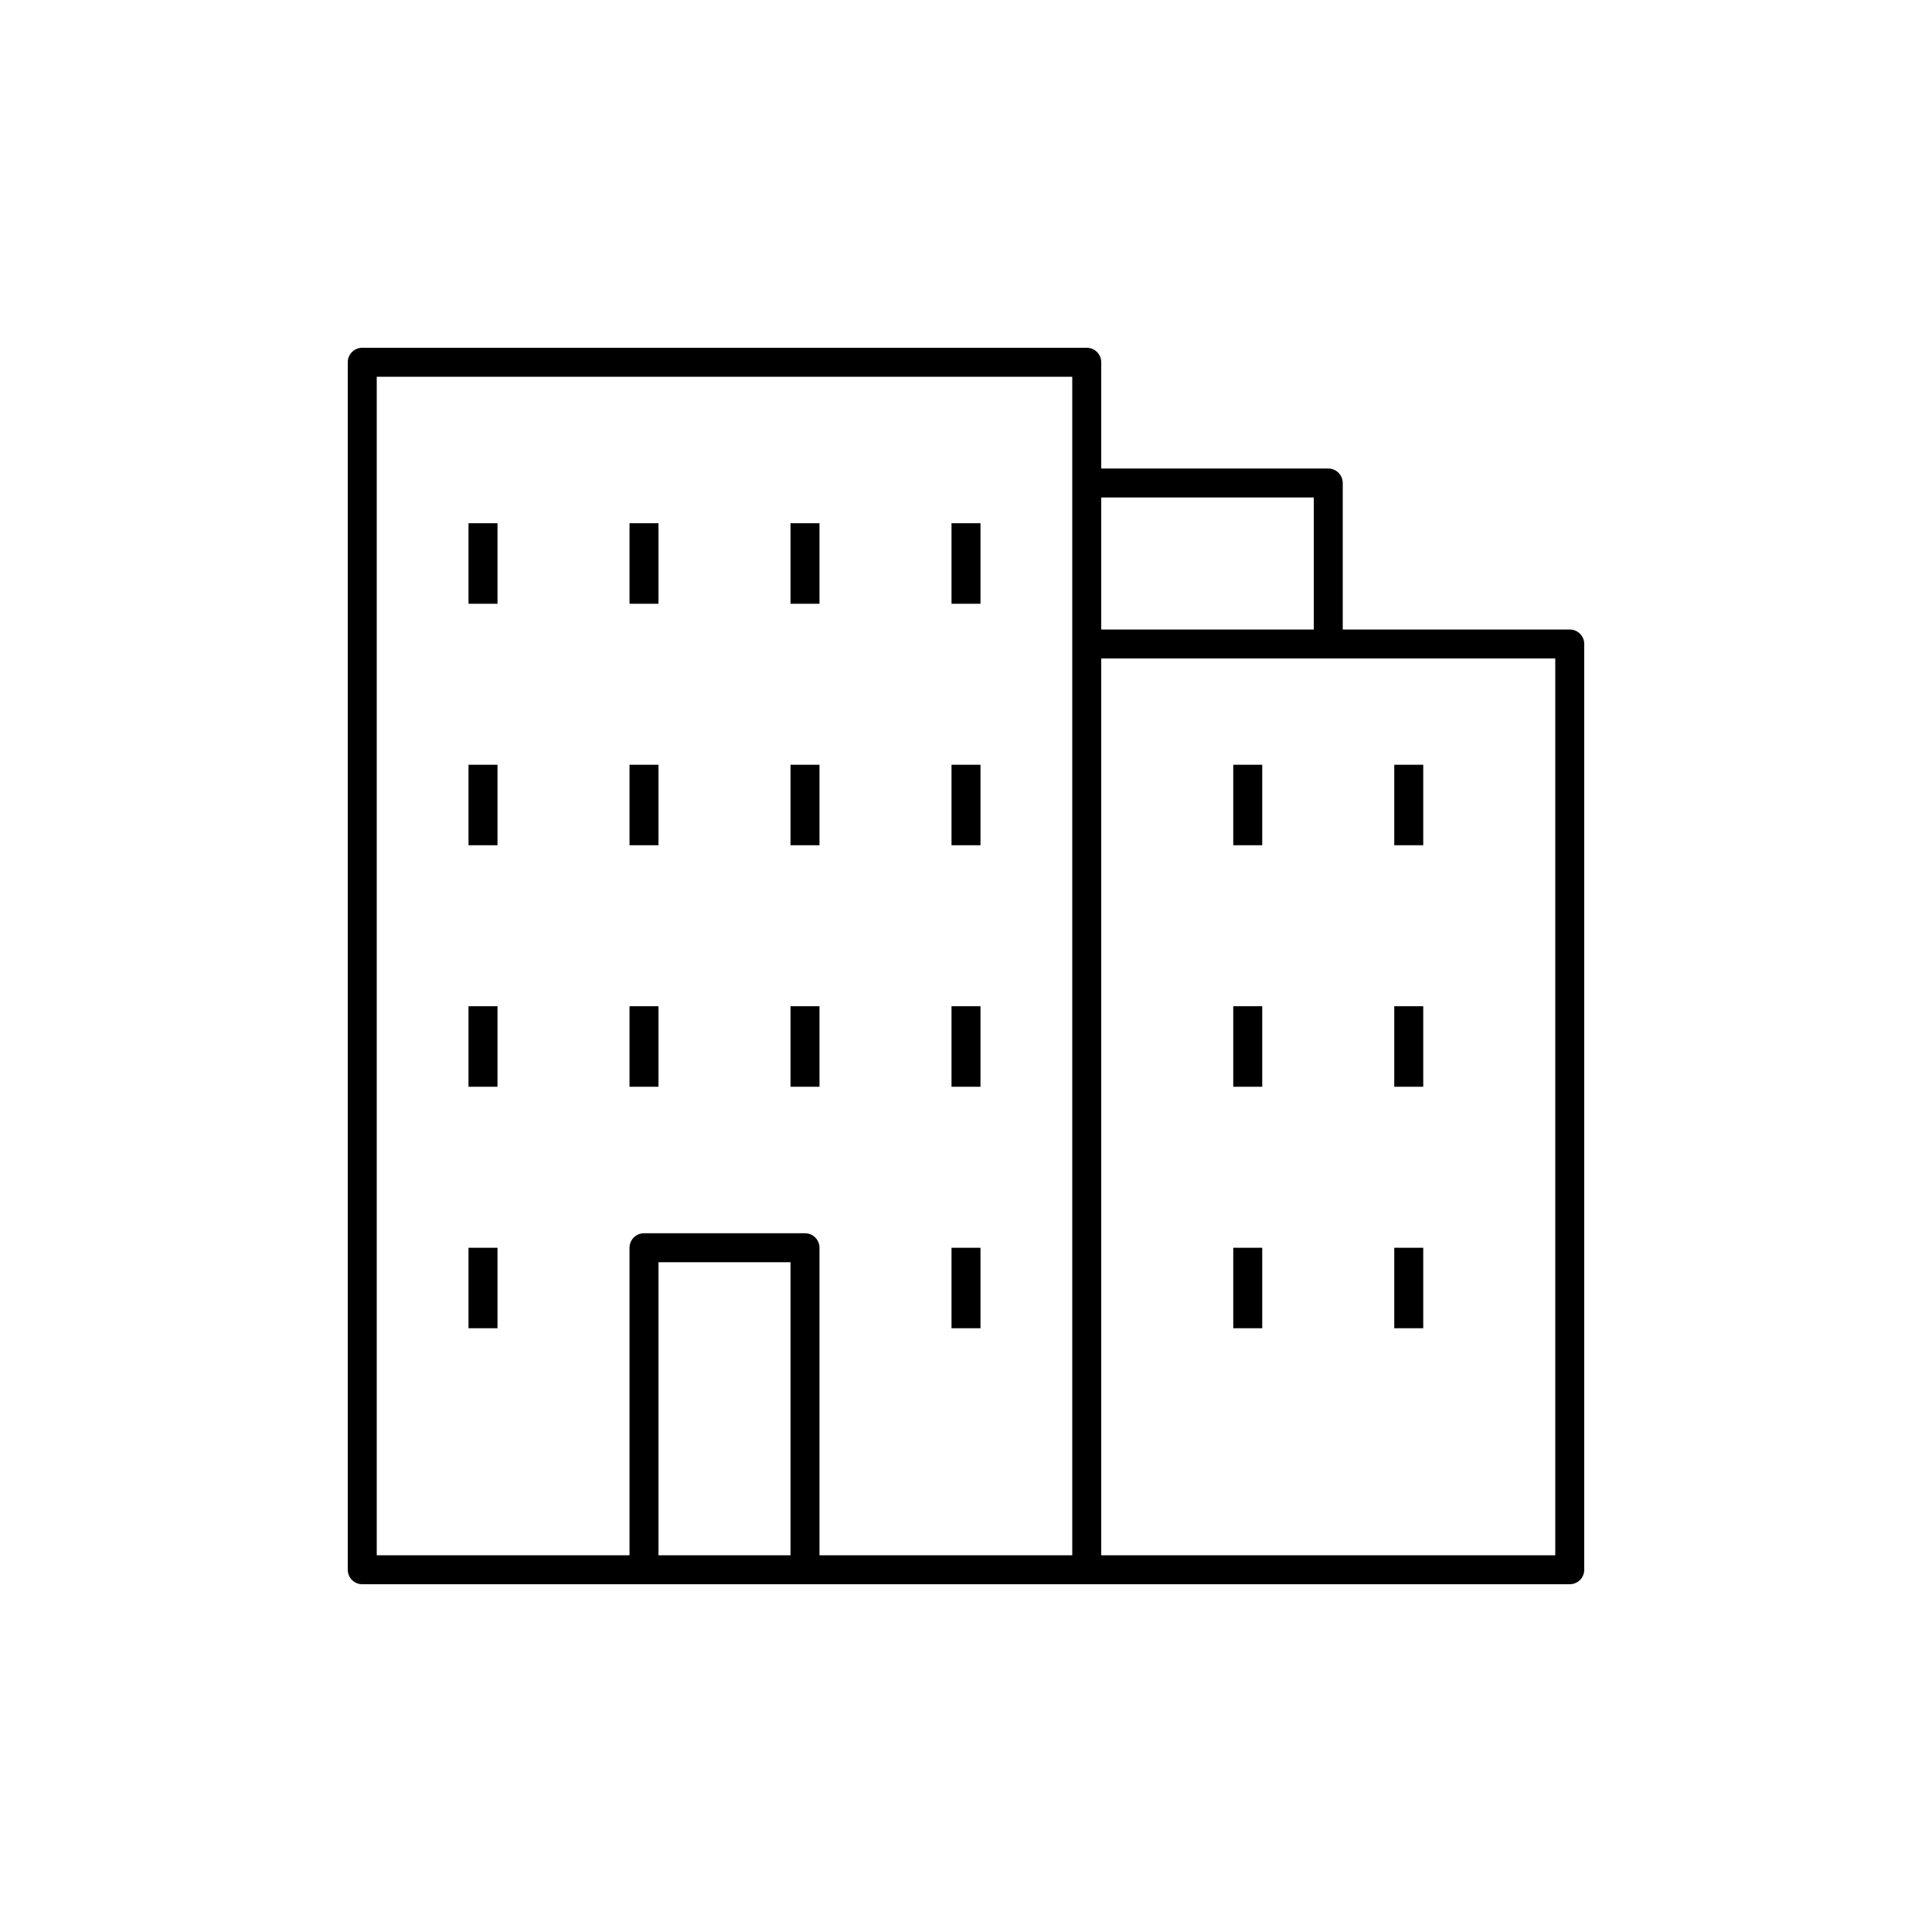
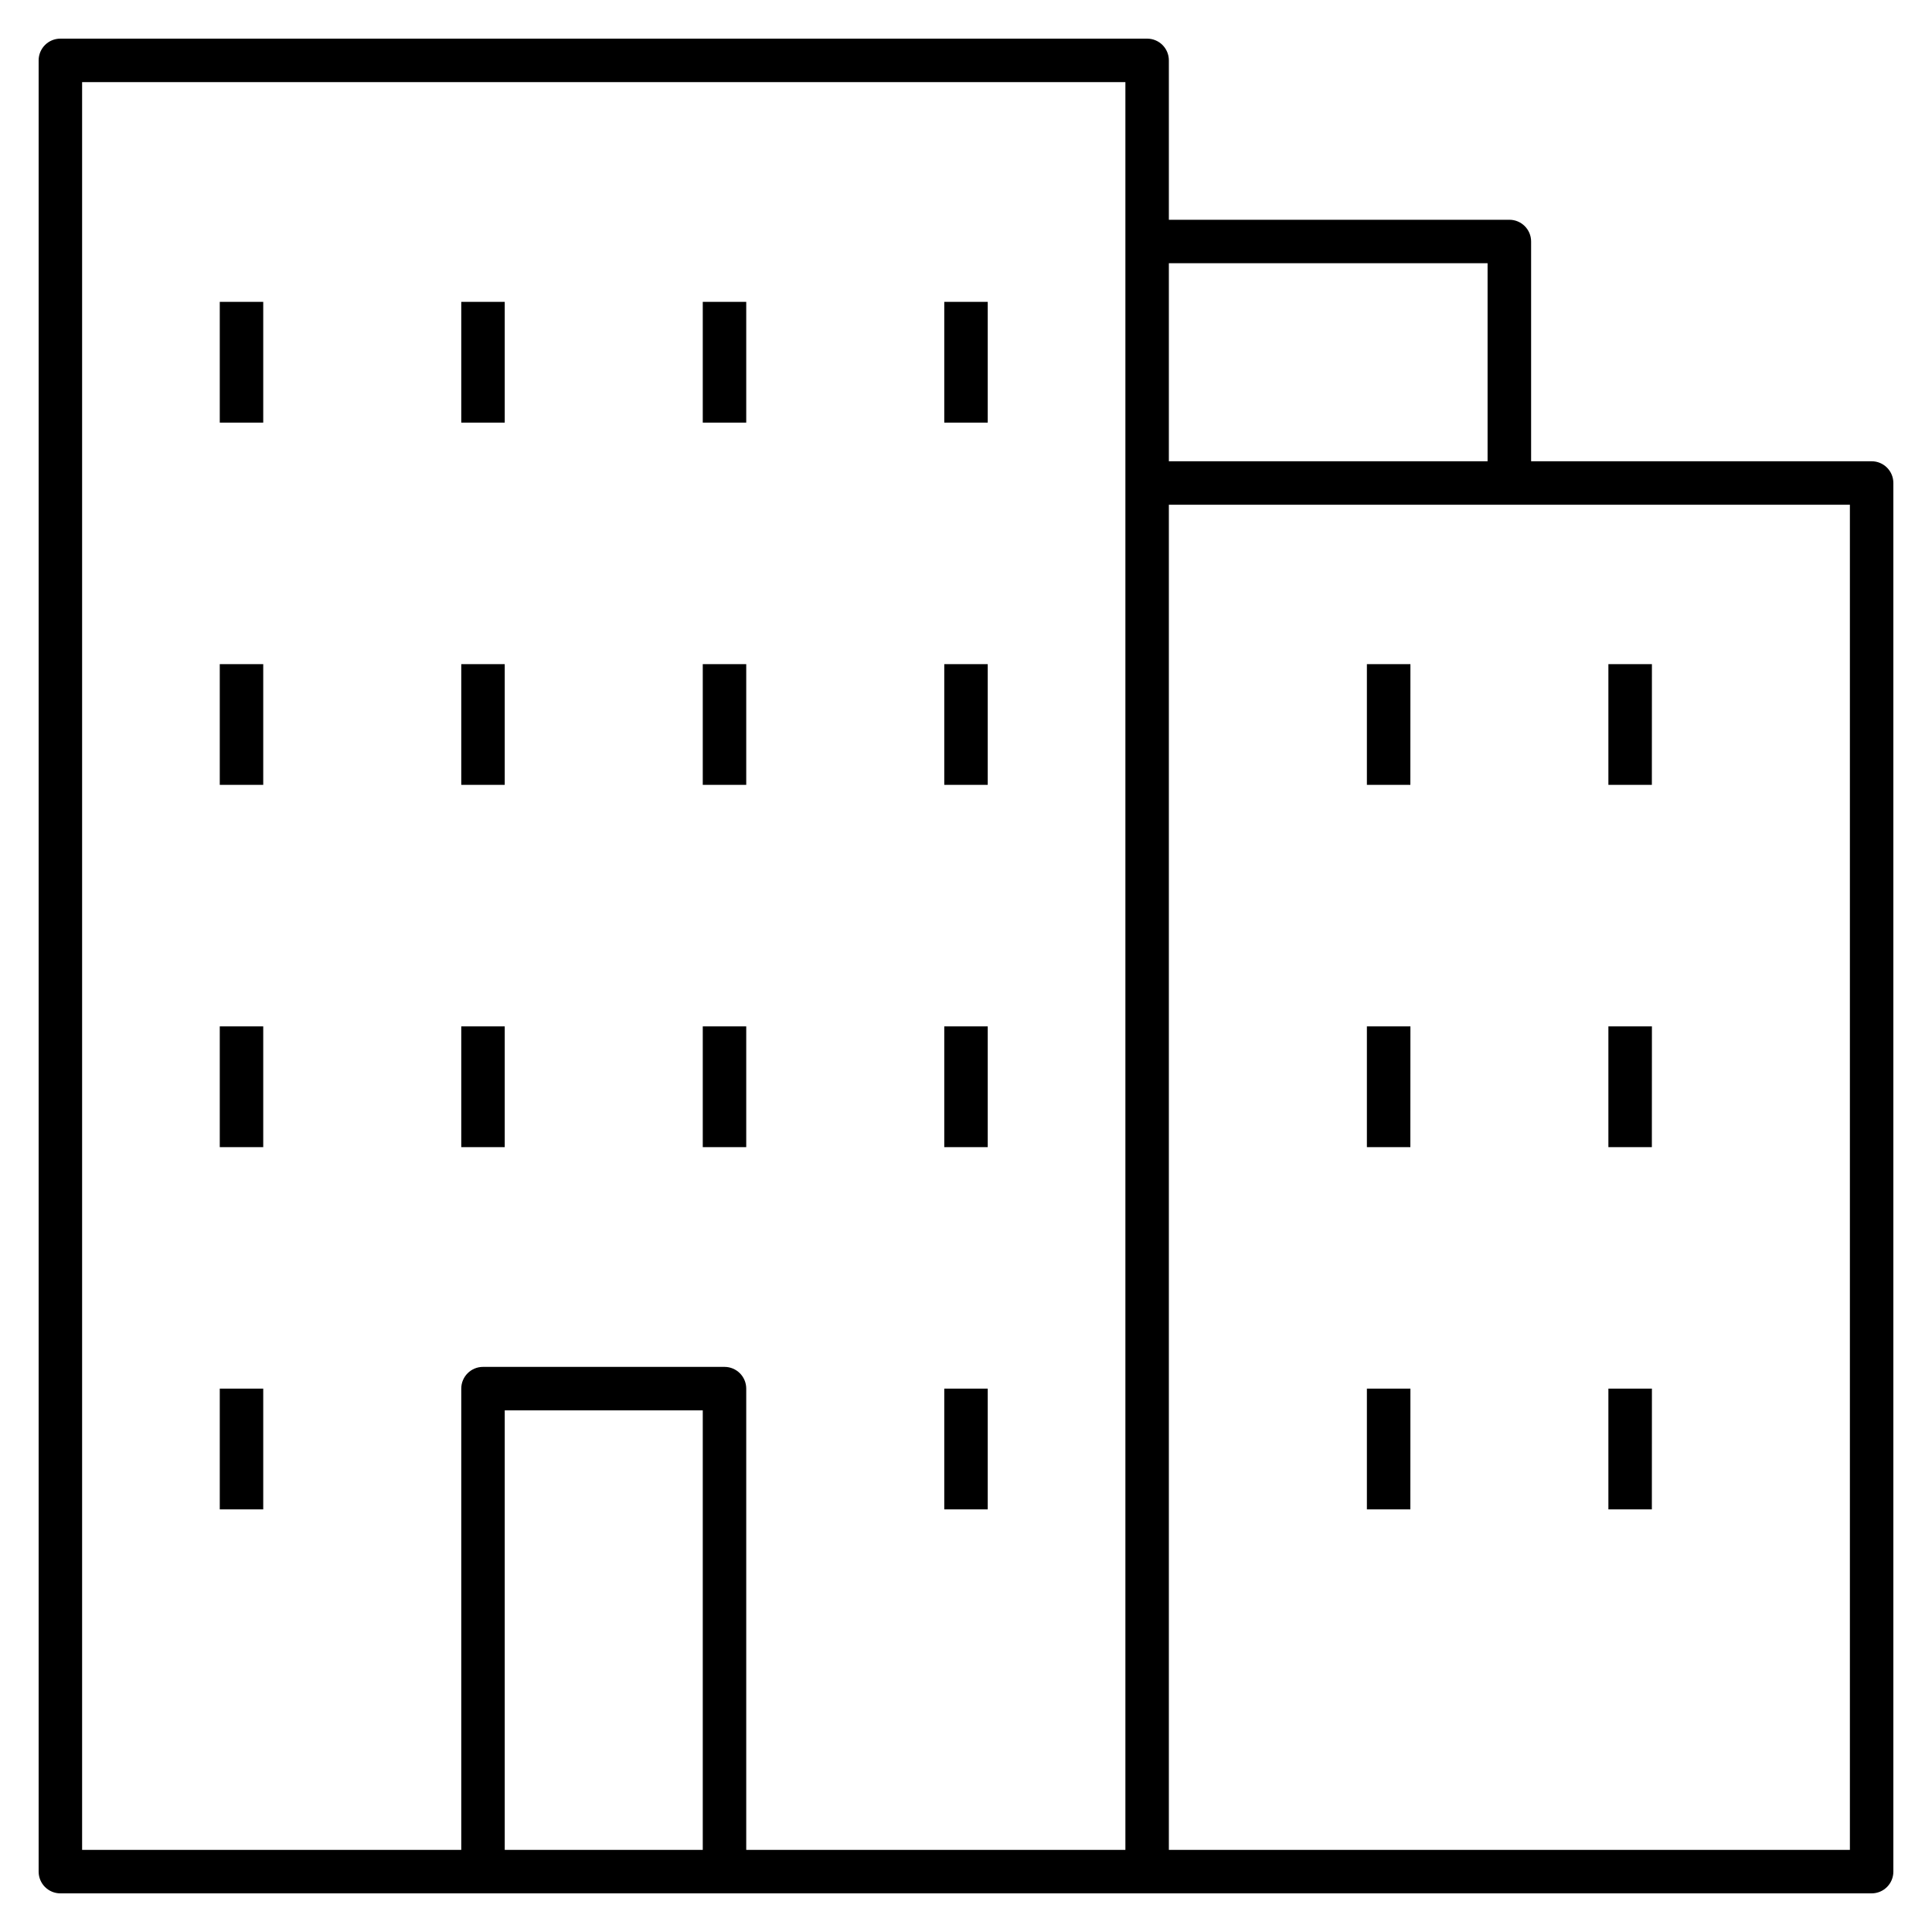
- <svg xmlns="http://www.w3.org/2000/svg" version="1.1" x="0px" y="0px" viewBox="0 0 48 48" style="enable-background:new 0 0 48 48;" xml:space="preserve">
-   <g id="office">
-     <path id="office_1_" style="fill:none;stroke:#000000;stroke-width:0.72;stroke-linejoin:round;stroke-miterlimit:10;" d="M20,39   h-4v-8h4V39z M12,15v-2 M12,21v-2 M12,27v-2 M20,15v-2 M20,21v-2 M20,27v-2 M16,15v-2 M16,21v-2 M16,27v-2 M12,33v-2 M24,15v-2    M24,21v-2 M24,27v-2 M24,33v-2 M31,21v-2 M31,27v-2 M31,33v-2 M35,21v-2 M35,27v-2 M35,33v-2 M27,9H9v30h18V9z M39,16H27v23h12V16   z M33,12h-6v4h6V12z" />
-   </g>
-   <g id="Layer_1">
- </g>
+ <svg xmlns="http://www.w3.org/2000/svg" version="1.1" id="Layer_1" x="0px" y="0px" viewBox="0 0 32 32" style="enable-background:new 0 0 32 32;" xml:space="preserve">
+   <path id="office_1_" d="M31,31.36H1c-0.199,0-0.36-0.161-0.36-0.36V1c0-0.199,0.161-0.36,0.36-0.36h18c0.199,0,0.36,0.161,0.36,0.36  v2.64H25c0.199,0,0.36,0.161,0.36,0.36v3.64H31c0.199,0,0.36,0.161,0.36,0.36v23C31.36,31.199,31.199,31.36,31,31.36z M19.36,30.64  h11.28V8.36H19.36V30.64z M12.36,30.64h6.28V1.36H1.36v29.28h6.28V23c0-0.199,0.161-0.36,0.36-0.36h4c0.199,0,0.36,0.161,0.36,0.36  V30.64z M8.36,30.64h3.28v-7.28H8.36V30.64z M19.36,7.64h5.279V4.36H19.36V7.64z M27.36,25h-0.72v-2h0.721L27.36,25L27.36,25z   M23.36,25h-0.72v-2h0.721L23.36,25L23.36,25z M16.36,25h-0.72v-2h0.72V25z M4.36,25H3.64v-2h0.72V25z M27.36,19h-0.72v-2h0.721  L27.36,19L27.36,19z M23.36,19h-0.72v-2h0.721L23.36,19L23.36,19z M16.36,19h-0.72v-2h0.72V19z M12.36,19h-0.72v-2h0.72V19z   M8.36,19H7.64v-2h0.72V19z M4.36,19H3.64v-2h0.72V19z M27.36,13h-0.72v-2h0.721L27.36,13L27.36,13z M23.36,13h-0.72v-2h0.721  L23.36,13L23.36,13z M16.36,13h-0.72v-2h0.72V13z M12.36,13h-0.72v-2h0.72V13z M8.36,13H7.64v-2h0.72V13z M4.36,13H3.64v-2h0.72V13z   M16.36,7h-0.72V5h0.72V7z M12.36,7h-0.72V5h0.72V7z M8.36,7H7.64V5h0.72V7z M4.36,7H3.64V5h0.72V7z" />
+   <rect id="_Transparent_Rectangle" style="fill:none;" width="32" height="32" />
</svg>
